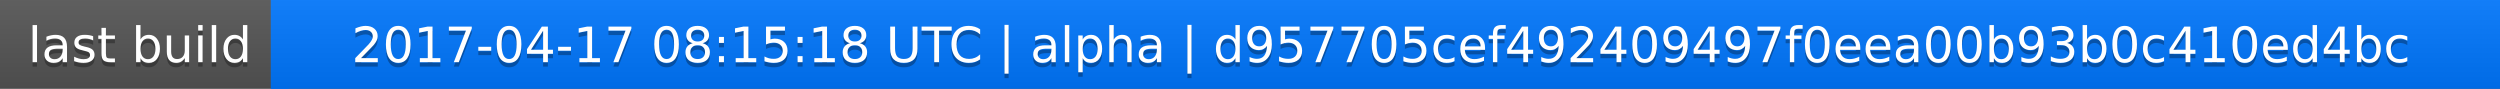
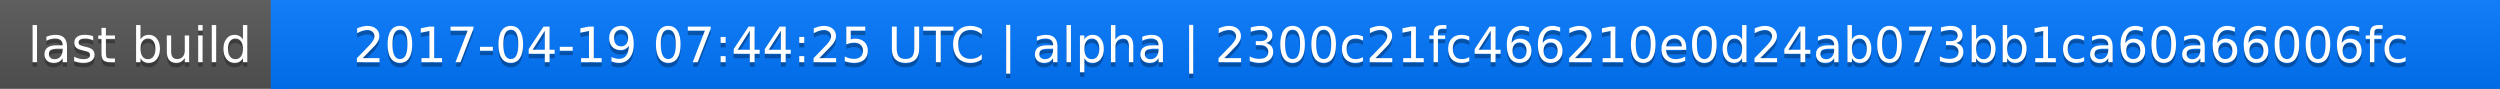
<svg xmlns="http://www.w3.org/2000/svg" width="563" height="20">
  <linearGradient id="a" x2="0" y2="100%">
    <stop offset="0" stop-color="#bbb" stop-opacity=".1" />
    <stop offset="1" stop-opacity=".1" />
  </linearGradient>
  <rect rx="0" width="563" height="20" fill="#555" />
  <rect rx="0" x="61" width="502" height="20" fill="#07f" />
  <path fill="#07f" d="M61 0h4v20h-4z" />
  <rect rx="0" width="563" height="20" fill="url(#a)" />
  <g fill="#fff" text-anchor="middle" font-family="DejaVu Sans,Verdana,Geneva,sans-serif" font-size="11">
    <text x="31.5" y="15" fill="#010101" fill-opacity=".3">last build</text>
    <text x="31.5" y="14">last build</text>
-     <text x="311" y="15" fill="#010101" fill-opacity=".3">2017-04-17 08:15:18 UTC | alpha | d957705cef492409497f0eea00b93b0c410ed4bc</text>
-     <text x="311" y="14">2017-04-17 08:15:18 UTC | alpha | d957705cef492409497f0eea00b93b0c410ed4bc</text>
+     <text x="311" y="15" fill="#010101" fill-opacity=".3">2017-04-19 07:44:25 UTC | alpha | 2300c21fc466210e0d24ab073bb1ca60a66006fc</text>
+     <text x="311" y="14">2017-04-19 07:44:25 UTC | alpha | 2300c21fc466210e0d24ab073bb1ca60a66006fc</text>
  </g>
</svg>
